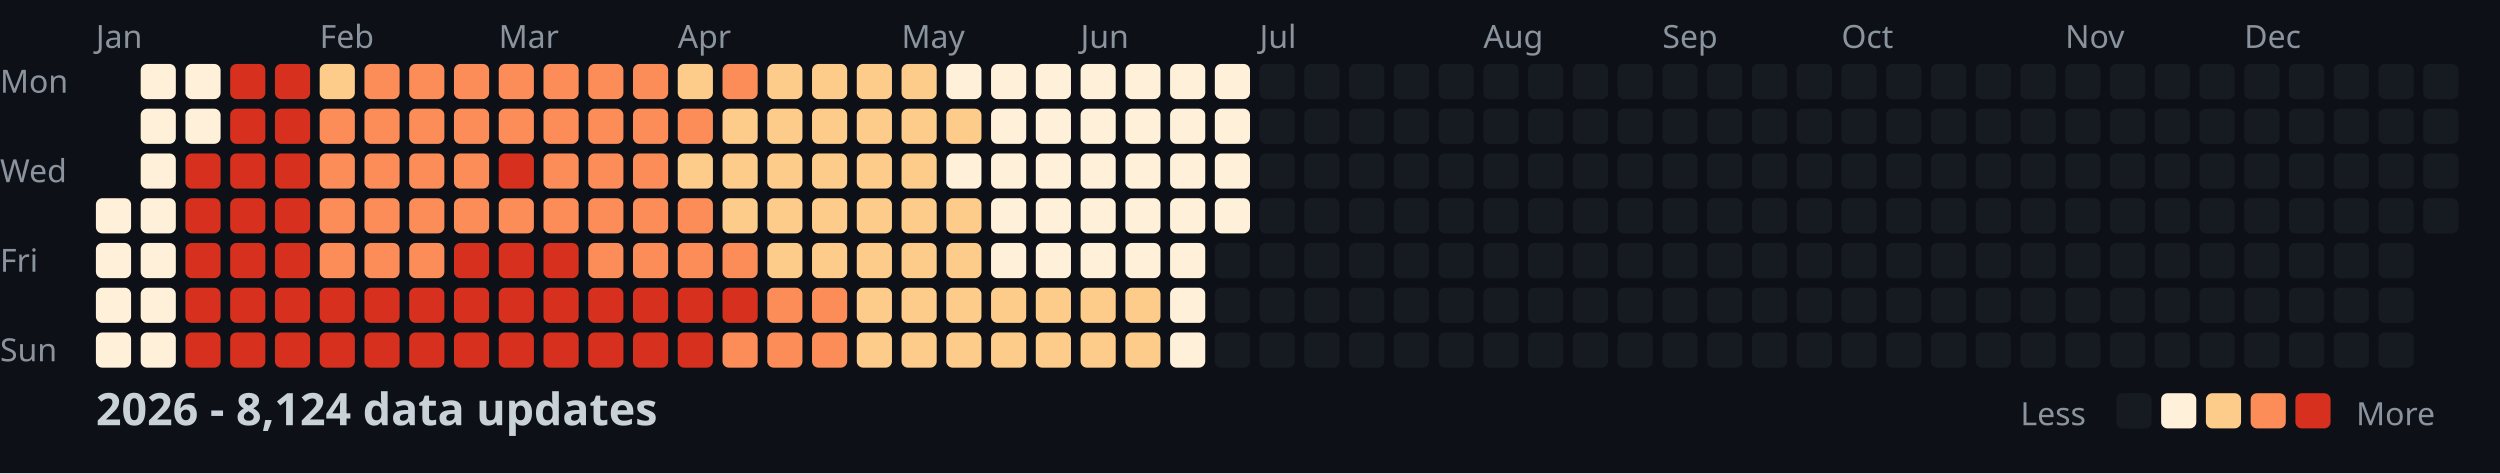
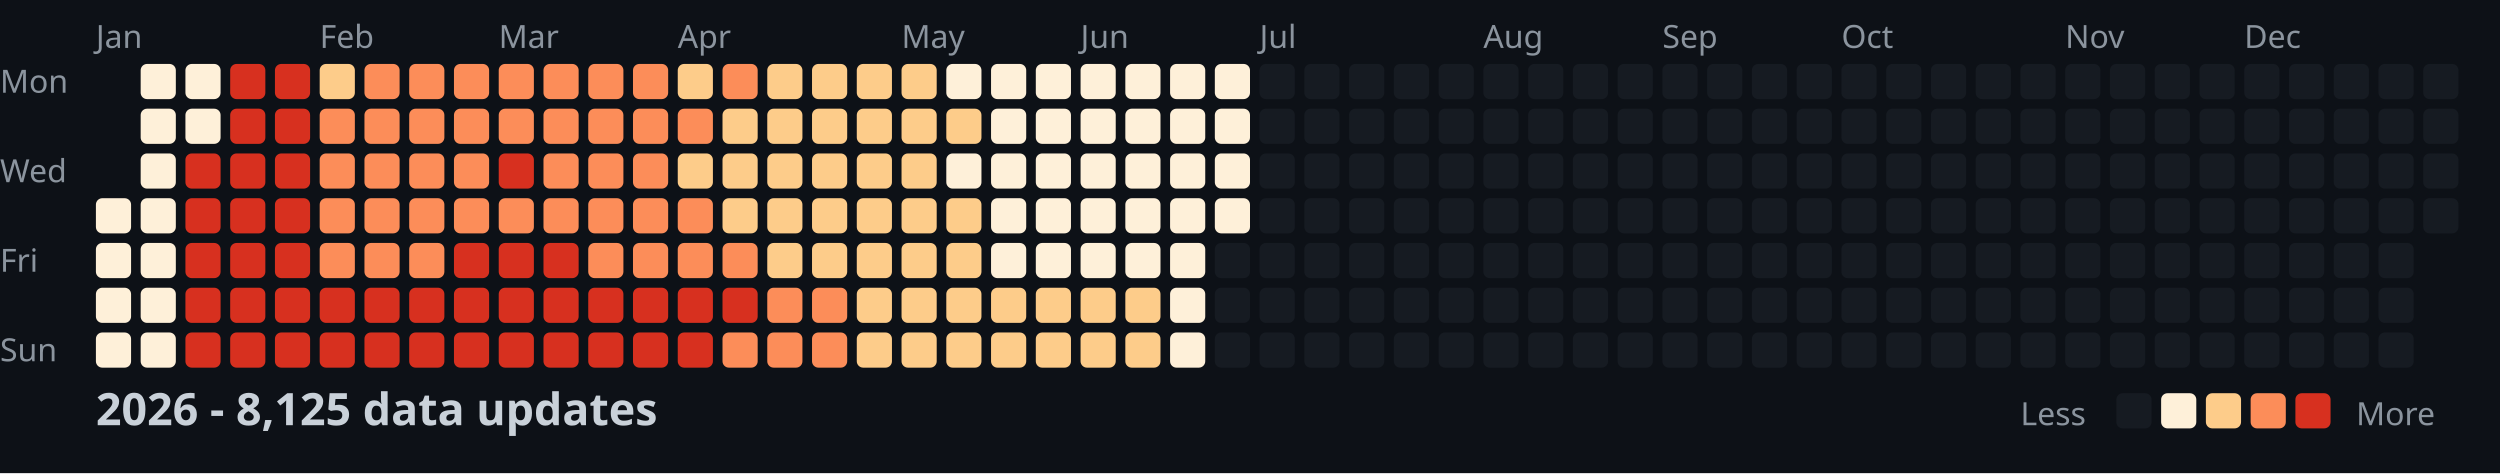
<svg xmlns="http://www.w3.org/2000/svg" width="782" height="148">
  <style>
    .month { font: 10px sans-serif; fill: #8b949e; }
    .day { font: 10px sans-serif; fill: #8b949e; }
    .title { font: bold 14px sans-serif; fill: #c9d1d9; }
    .legend { font: 10px sans-serif; fill: #8b949e; }
  </style>
  <rect width="100%" height="100%" fill="#0d1117" />
  <text x="0" y="29" class="day">Mon</text>
  <text x="0" y="57" class="day">Wed</text>
  <text x="0" y="85" class="day">Fri</text>
  <text x="0" y="113" class="day">Sun</text>
  <text x="30" y="15" class="month">Jan</text>
  <text x="100" y="15" class="month">Feb</text>
  <text x="156" y="15" class="month">Mar</text>
  <text x="212" y="15" class="month">Apr</text>
  <text x="282" y="15" class="month">May</text>
  <text x="338" y="15" class="month">Jun</text>
  <text x="394" y="15" class="month">Jul</text>
  <text x="464" y="15" class="month">Aug</text>
  <text x="520" y="15" class="month">Sep</text>
  <text x="576" y="15" class="month">Oct</text>
  <text x="646" y="15" class="month">Nov</text>
  <text x="702" y="15" class="month">Dec</text>
  <rect x="30" y="62" width="11" height="11" fill="#fef0d9" rx="2" />
  <rect x="30" y="76" width="11" height="11" fill="#fef0d9" rx="2" />
  <rect x="30" y="90" width="11" height="11" fill="#fef0d9" rx="2" />
  <rect x="30" y="104" width="11" height="11" fill="#fef0d9" rx="2" />
  <rect x="44" y="20" width="11" height="11" fill="#fef0d9" rx="2" />
  <rect x="44" y="34" width="11" height="11" fill="#fef0d9" rx="2" />
  <rect x="44" y="48" width="11" height="11" fill="#fef0d9" rx="2" />
  <rect x="44" y="62" width="11" height="11" fill="#fef0d9" rx="2" />
  <rect x="44" y="76" width="11" height="11" fill="#fef0d9" rx="2" />
  <rect x="44" y="90" width="11" height="11" fill="#fef0d9" rx="2" />
  <rect x="44" y="104" width="11" height="11" fill="#fef0d9" rx="2" />
  <rect x="58" y="20" width="11" height="11" fill="#fef0d9" rx="2" />
  <rect x="58" y="34" width="11" height="11" fill="#fef0d9" rx="2" />
  <rect x="58" y="48" width="11" height="11" fill="#d7301f" rx="2" />
  <rect x="58" y="62" width="11" height="11" fill="#d7301f" rx="2" />
  <rect x="58" y="76" width="11" height="11" fill="#d7301f" rx="2" />
  <rect x="58" y="90" width="11" height="11" fill="#d7301f" rx="2" />
  <rect x="58" y="104" width="11" height="11" fill="#d7301f" rx="2" />
  <rect x="72" y="20" width="11" height="11" fill="#d7301f" rx="2" />
  <rect x="72" y="34" width="11" height="11" fill="#d7301f" rx="2" />
  <rect x="72" y="48" width="11" height="11" fill="#d7301f" rx="2" />
  <rect x="72" y="62" width="11" height="11" fill="#d7301f" rx="2" />
  <rect x="72" y="76" width="11" height="11" fill="#d7301f" rx="2" />
  <rect x="72" y="90" width="11" height="11" fill="#d7301f" rx="2" />
  <rect x="72" y="104" width="11" height="11" fill="#d7301f" rx="2" />
  <rect x="86" y="20" width="11" height="11" fill="#d7301f" rx="2" />
  <rect x="86" y="34" width="11" height="11" fill="#d7301f" rx="2" />
  <rect x="86" y="48" width="11" height="11" fill="#d7301f" rx="2" />
  <rect x="86" y="62" width="11" height="11" fill="#d7301f" rx="2" />
  <rect x="86" y="76" width="11" height="11" fill="#d7301f" rx="2" />
  <rect x="86" y="90" width="11" height="11" fill="#d7301f" rx="2" />
  <rect x="86" y="104" width="11" height="11" fill="#d7301f" rx="2" />
  <rect x="100" y="20" width="11" height="11" fill="#fdcc8a" rx="2" />
  <rect x="100" y="34" width="11" height="11" fill="#fc8d59" rx="2" />
  <rect x="100" y="48" width="11" height="11" fill="#fc8d59" rx="2" />
  <rect x="100" y="62" width="11" height="11" fill="#fc8d59" rx="2" />
  <rect x="100" y="76" width="11" height="11" fill="#fc8d59" rx="2" />
  <rect x="100" y="90" width="11" height="11" fill="#d7301f" rx="2" />
  <rect x="100" y="104" width="11" height="11" fill="#d7301f" rx="2" />
  <rect x="114" y="20" width="11" height="11" fill="#fc8d59" rx="2" />
  <rect x="114" y="34" width="11" height="11" fill="#fc8d59" rx="2" />
  <rect x="114" y="48" width="11" height="11" fill="#fc8d59" rx="2" />
  <rect x="114" y="62" width="11" height="11" fill="#fc8d59" rx="2" />
  <rect x="114" y="76" width="11" height="11" fill="#fc8d59" rx="2" />
  <rect x="114" y="90" width="11" height="11" fill="#d7301f" rx="2" />
  <rect x="114" y="104" width="11" height="11" fill="#d7301f" rx="2" />
  <rect x="128" y="20" width="11" height="11" fill="#fc8d59" rx="2" />
  <rect x="128" y="34" width="11" height="11" fill="#fc8d59" rx="2" />
  <rect x="128" y="48" width="11" height="11" fill="#fc8d59" rx="2" />
  <rect x="128" y="62" width="11" height="11" fill="#fc8d59" rx="2" />
  <rect x="128" y="76" width="11" height="11" fill="#fc8d59" rx="2" />
  <rect x="128" y="90" width="11" height="11" fill="#d7301f" rx="2" />
  <rect x="128" y="104" width="11" height="11" fill="#d7301f" rx="2" />
  <rect x="142" y="20" width="11" height="11" fill="#fc8d59" rx="2" />
  <rect x="142" y="34" width="11" height="11" fill="#fc8d59" rx="2" />
  <rect x="142" y="48" width="11" height="11" fill="#fc8d59" rx="2" />
  <rect x="142" y="62" width="11" height="11" fill="#fc8d59" rx="2" />
  <rect x="142" y="76" width="11" height="11" fill="#d7301f" rx="2" />
  <rect x="142" y="90" width="11" height="11" fill="#d7301f" rx="2" />
  <rect x="142" y="104" width="11" height="11" fill="#d7301f" rx="2" />
  <rect x="156" y="20" width="11" height="11" fill="#fc8d59" rx="2" />
  <rect x="156" y="34" width="11" height="11" fill="#fc8d59" rx="2" />
  <rect x="156" y="48" width="11" height="11" fill="#d7301f" rx="2" />
  <rect x="156" y="62" width="11" height="11" fill="#fc8d59" rx="2" />
  <rect x="156" y="76" width="11" height="11" fill="#d7301f" rx="2" />
  <rect x="156" y="90" width="11" height="11" fill="#d7301f" rx="2" />
  <rect x="156" y="104" width="11" height="11" fill="#d7301f" rx="2" />
  <rect x="170" y="20" width="11" height="11" fill="#fc8d59" rx="2" />
  <rect x="170" y="34" width="11" height="11" fill="#fc8d59" rx="2" />
  <rect x="170" y="48" width="11" height="11" fill="#fc8d59" rx="2" />
  <rect x="170" y="62" width="11" height="11" fill="#fc8d59" rx="2" />
  <rect x="170" y="76" width="11" height="11" fill="#d7301f" rx="2" />
  <rect x="170" y="90" width="11" height="11" fill="#d7301f" rx="2" />
  <rect x="170" y="104" width="11" height="11" fill="#d7301f" rx="2" />
  <rect x="184" y="20" width="11" height="11" fill="#fc8d59" rx="2" />
  <rect x="184" y="34" width="11" height="11" fill="#fc8d59" rx="2" />
  <rect x="184" y="48" width="11" height="11" fill="#fc8d59" rx="2" />
  <rect x="184" y="62" width="11" height="11" fill="#fc8d59" rx="2" />
  <rect x="184" y="76" width="11" height="11" fill="#fc8d59" rx="2" />
  <rect x="184" y="90" width="11" height="11" fill="#d7301f" rx="2" />
  <rect x="184" y="104" width="11" height="11" fill="#d7301f" rx="2" />
  <rect x="198" y="20" width="11" height="11" fill="#fc8d59" rx="2" />
  <rect x="198" y="34" width="11" height="11" fill="#fc8d59" rx="2" />
  <rect x="198" y="48" width="11" height="11" fill="#fc8d59" rx="2" />
  <rect x="198" y="62" width="11" height="11" fill="#fc8d59" rx="2" />
  <rect x="198" y="76" width="11" height="11" fill="#fc8d59" rx="2" />
  <rect x="198" y="90" width="11" height="11" fill="#d7301f" rx="2" />
  <rect x="198" y="104" width="11" height="11" fill="#d7301f" rx="2" />
  <rect x="212" y="20" width="11" height="11" fill="#fdcc8a" rx="2" />
  <rect x="212" y="34" width="11" height="11" fill="#fc8d59" rx="2" />
  <rect x="212" y="48" width="11" height="11" fill="#fdcc8a" rx="2" />
  <rect x="212" y="62" width="11" height="11" fill="#fc8d59" rx="2" />
  <rect x="212" y="76" width="11" height="11" fill="#fc8d59" rx="2" />
  <rect x="212" y="90" width="11" height="11" fill="#d7301f" rx="2" />
  <rect x="212" y="104" width="11" height="11" fill="#d7301f" rx="2" />
  <rect x="226" y="20" width="11" height="11" fill="#fc8d59" rx="2" />
  <rect x="226" y="34" width="11" height="11" fill="#fdcc8a" rx="2" />
  <rect x="226" y="48" width="11" height="11" fill="#fdcc8a" rx="2" />
  <rect x="226" y="62" width="11" height="11" fill="#fdcc8a" rx="2" />
  <rect x="226" y="76" width="11" height="11" fill="#fc8d59" rx="2" />
  <rect x="226" y="90" width="11" height="11" fill="#d7301f" rx="2" />
  <rect x="226" y="104" width="11" height="11" fill="#fc8d59" rx="2" />
  <rect x="240" y="20" width="11" height="11" fill="#fdcc8a" rx="2" />
  <rect x="240" y="34" width="11" height="11" fill="#fdcc8a" rx="2" />
  <rect x="240" y="48" width="11" height="11" fill="#fdcc8a" rx="2" />
  <rect x="240" y="62" width="11" height="11" fill="#fdcc8a" rx="2" />
  <rect x="240" y="76" width="11" height="11" fill="#fdcc8a" rx="2" />
  <rect x="240" y="90" width="11" height="11" fill="#fc8d59" rx="2" />
  <rect x="240" y="104" width="11" height="11" fill="#fc8d59" rx="2" />
  <rect x="254" y="20" width="11" height="11" fill="#fdcc8a" rx="2" />
  <rect x="254" y="34" width="11" height="11" fill="#fdcc8a" rx="2" />
  <rect x="254" y="48" width="11" height="11" fill="#fdcc8a" rx="2" />
  <rect x="254" y="62" width="11" height="11" fill="#fdcc8a" rx="2" />
  <rect x="254" y="76" width="11" height="11" fill="#fdcc8a" rx="2" />
  <rect x="254" y="90" width="11" height="11" fill="#fc8d59" rx="2" />
  <rect x="254" y="104" width="11" height="11" fill="#fc8d59" rx="2" />
  <rect x="268" y="20" width="11" height="11" fill="#fdcc8a" rx="2" />
  <rect x="268" y="34" width="11" height="11" fill="#fdcc8a" rx="2" />
  <rect x="268" y="48" width="11" height="11" fill="#fdcc8a" rx="2" />
  <rect x="268" y="62" width="11" height="11" fill="#fdcc8a" rx="2" />
  <rect x="268" y="76" width="11" height="11" fill="#fdcc8a" rx="2" />
  <rect x="268" y="90" width="11" height="11" fill="#fdcc8a" rx="2" />
  <rect x="268" y="104" width="11" height="11" fill="#fdcc8a" rx="2" />
  <rect x="282" y="20" width="11" height="11" fill="#fdcc8a" rx="2" />
  <rect x="282" y="34" width="11" height="11" fill="#fdcc8a" rx="2" />
  <rect x="282" y="48" width="11" height="11" fill="#fdcc8a" rx="2" />
  <rect x="282" y="62" width="11" height="11" fill="#fdcc8a" rx="2" />
  <rect x="282" y="76" width="11" height="11" fill="#fdcc8a" rx="2" />
  <rect x="282" y="90" width="11" height="11" fill="#fdcc8a" rx="2" />
  <rect x="282" y="104" width="11" height="11" fill="#fdcc8a" rx="2" />
  <rect x="296" y="20" width="11" height="11" fill="#fef0d9" rx="2" />
  <rect x="296" y="34" width="11" height="11" fill="#fdcc8a" rx="2" />
  <rect x="296" y="48" width="11" height="11" fill="#fef0d9" rx="2" />
  <rect x="296" y="62" width="11" height="11" fill="#fdcc8a" rx="2" />
  <rect x="296" y="76" width="11" height="11" fill="#fdcc8a" rx="2" />
  <rect x="296" y="90" width="11" height="11" fill="#fdcc8a" rx="2" />
  <rect x="296" y="104" width="11" height="11" fill="#fdcc8a" rx="2" />
  <rect x="310" y="20" width="11" height="11" fill="#fef0d9" rx="2" />
  <rect x="310" y="34" width="11" height="11" fill="#fef0d9" rx="2" />
  <rect x="310" y="48" width="11" height="11" fill="#fef0d9" rx="2" />
  <rect x="310" y="62" width="11" height="11" fill="#fef0d9" rx="2" />
  <rect x="310" y="76" width="11" height="11" fill="#fef0d9" rx="2" />
  <rect x="310" y="90" width="11" height="11" fill="#fdcc8a" rx="2" />
  <rect x="310" y="104" width="11" height="11" fill="#fdcc8a" rx="2" />
  <rect x="324" y="20" width="11" height="11" fill="#fef0d9" rx="2" />
  <rect x="324" y="34" width="11" height="11" fill="#fef0d9" rx="2" />
  <rect x="324" y="48" width="11" height="11" fill="#fef0d9" rx="2" />
  <rect x="324" y="62" width="11" height="11" fill="#fef0d9" rx="2" />
  <rect x="324" y="76" width="11" height="11" fill="#fef0d9" rx="2" />
  <rect x="324" y="90" width="11" height="11" fill="#fdcc8a" rx="2" />
  <rect x="324" y="104" width="11" height="11" fill="#fdcc8a" rx="2" />
  <rect x="338" y="20" width="11" height="11" fill="#fef0d9" rx="2" />
  <rect x="338" y="34" width="11" height="11" fill="#fef0d9" rx="2" />
  <rect x="338" y="48" width="11" height="11" fill="#fef0d9" rx="2" />
  <rect x="338" y="62" width="11" height="11" fill="#fef0d9" rx="2" />
  <rect x="338" y="76" width="11" height="11" fill="#fef0d9" rx="2" />
  <rect x="338" y="90" width="11" height="11" fill="#fdcc8a" rx="2" />
  <rect x="338" y="104" width="11" height="11" fill="#fdcc8a" rx="2" />
  <rect x="352" y="20" width="11" height="11" fill="#fef0d9" rx="2" />
  <rect x="352" y="34" width="11" height="11" fill="#fef0d9" rx="2" />
  <rect x="352" y="48" width="11" height="11" fill="#fef0d9" rx="2" />
  <rect x="352" y="62" width="11" height="11" fill="#fef0d9" rx="2" />
  <rect x="352" y="76" width="11" height="11" fill="#fef0d9" rx="2" />
  <rect x="352" y="90" width="11" height="11" fill="#fdcc8a" rx="2" />
  <rect x="352" y="104" width="11" height="11" fill="#fdcc8a" rx="2" />
  <rect x="366" y="20" width="11" height="11" fill="#fef0d9" rx="2" />
  <rect x="366" y="34" width="11" height="11" fill="#fef0d9" rx="2" />
  <rect x="366" y="48" width="11" height="11" fill="#fef0d9" rx="2" />
  <rect x="366" y="62" width="11" height="11" fill="#fef0d9" rx="2" />
  <rect x="366" y="76" width="11" height="11" fill="#fef0d9" rx="2" />
  <rect x="366" y="90" width="11" height="11" fill="#fef0d9" rx="2" />
  <rect x="366" y="104" width="11" height="11" fill="#fef0d9" rx="2" />
  <rect x="380" y="20" width="11" height="11" fill="#fef0d9" rx="2" />
  <rect x="380" y="34" width="11" height="11" fill="#fef0d9" rx="2" />
  <rect x="380" y="48" width="11" height="11" fill="#fef0d9" rx="2" />
  <rect x="380" y="62" width="11" height="11" fill="#fef0d9" rx="2" />
  <rect x="380" y="76" width="11" height="11" fill="#161b22" rx="2" />
  <rect x="380" y="90" width="11" height="11" fill="#161b22" rx="2" />
  <rect x="380" y="104" width="11" height="11" fill="#161b22" rx="2" />
  <rect x="394" y="20" width="11" height="11" fill="#161b22" rx="2" />
  <rect x="394" y="34" width="11" height="11" fill="#161b22" rx="2" />
  <rect x="394" y="48" width="11" height="11" fill="#161b22" rx="2" />
  <rect x="394" y="62" width="11" height="11" fill="#161b22" rx="2" />
  <rect x="394" y="76" width="11" height="11" fill="#161b22" rx="2" />
  <rect x="394" y="90" width="11" height="11" fill="#161b22" rx="2" />
  <rect x="394" y="104" width="11" height="11" fill="#161b22" rx="2" />
  <rect x="408" y="20" width="11" height="11" fill="#161b22" rx="2" />
  <rect x="408" y="34" width="11" height="11" fill="#161b22" rx="2" />
  <rect x="408" y="48" width="11" height="11" fill="#161b22" rx="2" />
  <rect x="408" y="62" width="11" height="11" fill="#161b22" rx="2" />
  <rect x="408" y="76" width="11" height="11" fill="#161b22" rx="2" />
  <rect x="408" y="90" width="11" height="11" fill="#161b22" rx="2" />
  <rect x="408" y="104" width="11" height="11" fill="#161b22" rx="2" />
  <rect x="422" y="20" width="11" height="11" fill="#161b22" rx="2" />
  <rect x="422" y="34" width="11" height="11" fill="#161b22" rx="2" />
  <rect x="422" y="48" width="11" height="11" fill="#161b22" rx="2" />
  <rect x="422" y="62" width="11" height="11" fill="#161b22" rx="2" />
  <rect x="422" y="76" width="11" height="11" fill="#161b22" rx="2" />
  <rect x="422" y="90" width="11" height="11" fill="#161b22" rx="2" />
  <rect x="422" y="104" width="11" height="11" fill="#161b22" rx="2" />
  <rect x="436" y="20" width="11" height="11" fill="#161b22" rx="2" />
  <rect x="436" y="34" width="11" height="11" fill="#161b22" rx="2" />
  <rect x="436" y="48" width="11" height="11" fill="#161b22" rx="2" />
  <rect x="436" y="62" width="11" height="11" fill="#161b22" rx="2" />
  <rect x="436" y="76" width="11" height="11" fill="#161b22" rx="2" />
  <rect x="436" y="90" width="11" height="11" fill="#161b22" rx="2" />
  <rect x="436" y="104" width="11" height="11" fill="#161b22" rx="2" />
  <rect x="450" y="20" width="11" height="11" fill="#161b22" rx="2" />
  <rect x="450" y="34" width="11" height="11" fill="#161b22" rx="2" />
  <rect x="450" y="48" width="11" height="11" fill="#161b22" rx="2" />
  <rect x="450" y="62" width="11" height="11" fill="#161b22" rx="2" />
  <rect x="450" y="76" width="11" height="11" fill="#161b22" rx="2" />
  <rect x="450" y="90" width="11" height="11" fill="#161b22" rx="2" />
  <rect x="450" y="104" width="11" height="11" fill="#161b22" rx="2" />
  <rect x="464" y="20" width="11" height="11" fill="#161b22" rx="2" />
  <rect x="464" y="34" width="11" height="11" fill="#161b22" rx="2" />
  <rect x="464" y="48" width="11" height="11" fill="#161b22" rx="2" />
  <rect x="464" y="62" width="11" height="11" fill="#161b22" rx="2" />
  <rect x="464" y="76" width="11" height="11" fill="#161b22" rx="2" />
  <rect x="464" y="90" width="11" height="11" fill="#161b22" rx="2" />
  <rect x="464" y="104" width="11" height="11" fill="#161b22" rx="2" />
  <rect x="478" y="20" width="11" height="11" fill="#161b22" rx="2" />
  <rect x="478" y="34" width="11" height="11" fill="#161b22" rx="2" />
  <rect x="478" y="48" width="11" height="11" fill="#161b22" rx="2" />
  <rect x="478" y="62" width="11" height="11" fill="#161b22" rx="2" />
  <rect x="478" y="76" width="11" height="11" fill="#161b22" rx="2" />
  <rect x="478" y="90" width="11" height="11" fill="#161b22" rx="2" />
  <rect x="478" y="104" width="11" height="11" fill="#161b22" rx="2" />
  <rect x="492" y="20" width="11" height="11" fill="#161b22" rx="2" />
  <rect x="492" y="34" width="11" height="11" fill="#161b22" rx="2" />
  <rect x="492" y="48" width="11" height="11" fill="#161b22" rx="2" />
  <rect x="492" y="62" width="11" height="11" fill="#161b22" rx="2" />
  <rect x="492" y="76" width="11" height="11" fill="#161b22" rx="2" />
  <rect x="492" y="90" width="11" height="11" fill="#161b22" rx="2" />
  <rect x="492" y="104" width="11" height="11" fill="#161b22" rx="2" />
  <rect x="506" y="20" width="11" height="11" fill="#161b22" rx="2" />
  <rect x="506" y="34" width="11" height="11" fill="#161b22" rx="2" />
  <rect x="506" y="48" width="11" height="11" fill="#161b22" rx="2" />
  <rect x="506" y="62" width="11" height="11" fill="#161b22" rx="2" />
  <rect x="506" y="76" width="11" height="11" fill="#161b22" rx="2" />
  <rect x="506" y="90" width="11" height="11" fill="#161b22" rx="2" />
  <rect x="506" y="104" width="11" height="11" fill="#161b22" rx="2" />
  <rect x="520" y="20" width="11" height="11" fill="#161b22" rx="2" />
  <rect x="520" y="34" width="11" height="11" fill="#161b22" rx="2" />
  <rect x="520" y="48" width="11" height="11" fill="#161b22" rx="2" />
  <rect x="520" y="62" width="11" height="11" fill="#161b22" rx="2" />
  <rect x="520" y="76" width="11" height="11" fill="#161b22" rx="2" />
  <rect x="520" y="90" width="11" height="11" fill="#161b22" rx="2" />
  <rect x="520" y="104" width="11" height="11" fill="#161b22" rx="2" />
  <rect x="534" y="20" width="11" height="11" fill="#161b22" rx="2" />
  <rect x="534" y="34" width="11" height="11" fill="#161b22" rx="2" />
  <rect x="534" y="48" width="11" height="11" fill="#161b22" rx="2" />
  <rect x="534" y="62" width="11" height="11" fill="#161b22" rx="2" />
  <rect x="534" y="76" width="11" height="11" fill="#161b22" rx="2" />
  <rect x="534" y="90" width="11" height="11" fill="#161b22" rx="2" />
  <rect x="534" y="104" width="11" height="11" fill="#161b22" rx="2" />
  <rect x="548" y="20" width="11" height="11" fill="#161b22" rx="2" />
  <rect x="548" y="34" width="11" height="11" fill="#161b22" rx="2" />
  <rect x="548" y="48" width="11" height="11" fill="#161b22" rx="2" />
  <rect x="548" y="62" width="11" height="11" fill="#161b22" rx="2" />
  <rect x="548" y="76" width="11" height="11" fill="#161b22" rx="2" />
  <rect x="548" y="90" width="11" height="11" fill="#161b22" rx="2" />
  <rect x="548" y="104" width="11" height="11" fill="#161b22" rx="2" />
  <rect x="562" y="20" width="11" height="11" fill="#161b22" rx="2" />
  <rect x="562" y="34" width="11" height="11" fill="#161b22" rx="2" />
  <rect x="562" y="48" width="11" height="11" fill="#161b22" rx="2" />
  <rect x="562" y="62" width="11" height="11" fill="#161b22" rx="2" />
  <rect x="562" y="76" width="11" height="11" fill="#161b22" rx="2" />
  <rect x="562" y="90" width="11" height="11" fill="#161b22" rx="2" />
  <rect x="562" y="104" width="11" height="11" fill="#161b22" rx="2" />
  <rect x="576" y="20" width="11" height="11" fill="#161b22" rx="2" />
  <rect x="576" y="34" width="11" height="11" fill="#161b22" rx="2" />
  <rect x="576" y="48" width="11" height="11" fill="#161b22" rx="2" />
  <rect x="576" y="62" width="11" height="11" fill="#161b22" rx="2" />
  <rect x="576" y="76" width="11" height="11" fill="#161b22" rx="2" />
  <rect x="576" y="90" width="11" height="11" fill="#161b22" rx="2" />
  <rect x="576" y="104" width="11" height="11" fill="#161b22" rx="2" />
  <rect x="590" y="20" width="11" height="11" fill="#161b22" rx="2" />
  <rect x="590" y="34" width="11" height="11" fill="#161b22" rx="2" />
  <rect x="590" y="48" width="11" height="11" fill="#161b22" rx="2" />
  <rect x="590" y="62" width="11" height="11" fill="#161b22" rx="2" />
  <rect x="590" y="76" width="11" height="11" fill="#161b22" rx="2" />
  <rect x="590" y="90" width="11" height="11" fill="#161b22" rx="2" />
  <rect x="590" y="104" width="11" height="11" fill="#161b22" rx="2" />
  <rect x="604" y="20" width="11" height="11" fill="#161b22" rx="2" />
  <rect x="604" y="34" width="11" height="11" fill="#161b22" rx="2" />
  <rect x="604" y="48" width="11" height="11" fill="#161b22" rx="2" />
  <rect x="604" y="62" width="11" height="11" fill="#161b22" rx="2" />
  <rect x="604" y="76" width="11" height="11" fill="#161b22" rx="2" />
  <rect x="604" y="90" width="11" height="11" fill="#161b22" rx="2" />
  <rect x="604" y="104" width="11" height="11" fill="#161b22" rx="2" />
  <rect x="618" y="20" width="11" height="11" fill="#161b22" rx="2" />
  <rect x="618" y="34" width="11" height="11" fill="#161b22" rx="2" />
  <rect x="618" y="48" width="11" height="11" fill="#161b22" rx="2" />
  <rect x="618" y="62" width="11" height="11" fill="#161b22" rx="2" />
  <rect x="618" y="76" width="11" height="11" fill="#161b22" rx="2" />
  <rect x="618" y="90" width="11" height="11" fill="#161b22" rx="2" />
  <rect x="618" y="104" width="11" height="11" fill="#161b22" rx="2" />
  <rect x="632" y="20" width="11" height="11" fill="#161b22" rx="2" />
  <rect x="632" y="34" width="11" height="11" fill="#161b22" rx="2" />
  <rect x="632" y="48" width="11" height="11" fill="#161b22" rx="2" />
  <rect x="632" y="62" width="11" height="11" fill="#161b22" rx="2" />
  <rect x="632" y="76" width="11" height="11" fill="#161b22" rx="2" />
  <rect x="632" y="90" width="11" height="11" fill="#161b22" rx="2" />
  <rect x="632" y="104" width="11" height="11" fill="#161b22" rx="2" />
  <rect x="646" y="20" width="11" height="11" fill="#161b22" rx="2" />
  <rect x="646" y="34" width="11" height="11" fill="#161b22" rx="2" />
  <rect x="646" y="48" width="11" height="11" fill="#161b22" rx="2" />
  <rect x="646" y="62" width="11" height="11" fill="#161b22" rx="2" />
  <rect x="646" y="76" width="11" height="11" fill="#161b22" rx="2" />
  <rect x="646" y="90" width="11" height="11" fill="#161b22" rx="2" />
  <rect x="646" y="104" width="11" height="11" fill="#161b22" rx="2" />
  <rect x="660" y="20" width="11" height="11" fill="#161b22" rx="2" />
  <rect x="660" y="34" width="11" height="11" fill="#161b22" rx="2" />
  <rect x="660" y="48" width="11" height="11" fill="#161b22" rx="2" />
  <rect x="660" y="62" width="11" height="11" fill="#161b22" rx="2" />
  <rect x="660" y="76" width="11" height="11" fill="#161b22" rx="2" />
  <rect x="660" y="90" width="11" height="11" fill="#161b22" rx="2" />
  <rect x="660" y="104" width="11" height="11" fill="#161b22" rx="2" />
  <rect x="674" y="20" width="11" height="11" fill="#161b22" rx="2" />
  <rect x="674" y="34" width="11" height="11" fill="#161b22" rx="2" />
  <rect x="674" y="48" width="11" height="11" fill="#161b22" rx="2" />
  <rect x="674" y="62" width="11" height="11" fill="#161b22" rx="2" />
  <rect x="674" y="76" width="11" height="11" fill="#161b22" rx="2" />
  <rect x="674" y="90" width="11" height="11" fill="#161b22" rx="2" />
  <rect x="674" y="104" width="11" height="11" fill="#161b22" rx="2" />
  <rect x="688" y="20" width="11" height="11" fill="#161b22" rx="2" />
  <rect x="688" y="34" width="11" height="11" fill="#161b22" rx="2" />
  <rect x="688" y="48" width="11" height="11" fill="#161b22" rx="2" />
  <rect x="688" y="62" width="11" height="11" fill="#161b22" rx="2" />
  <rect x="688" y="76" width="11" height="11" fill="#161b22" rx="2" />
  <rect x="688" y="90" width="11" height="11" fill="#161b22" rx="2" />
  <rect x="688" y="104" width="11" height="11" fill="#161b22" rx="2" />
  <rect x="702" y="20" width="11" height="11" fill="#161b22" rx="2" />
  <rect x="702" y="34" width="11" height="11" fill="#161b22" rx="2" />
  <rect x="702" y="48" width="11" height="11" fill="#161b22" rx="2" />
  <rect x="702" y="62" width="11" height="11" fill="#161b22" rx="2" />
  <rect x="702" y="76" width="11" height="11" fill="#161b22" rx="2" />
  <rect x="702" y="90" width="11" height="11" fill="#161b22" rx="2" />
  <rect x="702" y="104" width="11" height="11" fill="#161b22" rx="2" />
  <rect x="716" y="20" width="11" height="11" fill="#161b22" rx="2" />
  <rect x="716" y="34" width="11" height="11" fill="#161b22" rx="2" />
  <rect x="716" y="48" width="11" height="11" fill="#161b22" rx="2" />
  <rect x="716" y="62" width="11" height="11" fill="#161b22" rx="2" />
  <rect x="716" y="76" width="11" height="11" fill="#161b22" rx="2" />
  <rect x="716" y="90" width="11" height="11" fill="#161b22" rx="2" />
  <rect x="716" y="104" width="11" height="11" fill="#161b22" rx="2" />
  <rect x="730" y="20" width="11" height="11" fill="#161b22" rx="2" />
  <rect x="730" y="34" width="11" height="11" fill="#161b22" rx="2" />
  <rect x="730" y="48" width="11" height="11" fill="#161b22" rx="2" />
  <rect x="730" y="62" width="11" height="11" fill="#161b22" rx="2" />
  <rect x="730" y="76" width="11" height="11" fill="#161b22" rx="2" />
  <rect x="730" y="90" width="11" height="11" fill="#161b22" rx="2" />
  <rect x="730" y="104" width="11" height="11" fill="#161b22" rx="2" />
  <rect x="744" y="20" width="11" height="11" fill="#161b22" rx="2" />
  <rect x="744" y="34" width="11" height="11" fill="#161b22" rx="2" />
  <rect x="744" y="48" width="11" height="11" fill="#161b22" rx="2" />
  <rect x="744" y="62" width="11" height="11" fill="#161b22" rx="2" />
  <rect x="744" y="76" width="11" height="11" fill="#161b22" rx="2" />
  <rect x="744" y="90" width="11" height="11" fill="#161b22" rx="2" />
  <rect x="744" y="104" width="11" height="11" fill="#161b22" rx="2" />
  <rect x="758" y="20" width="11" height="11" fill="#161b22" rx="2" />
  <rect x="758" y="34" width="11" height="11" fill="#161b22" rx="2" />
  <rect x="758" y="48" width="11" height="11" fill="#161b22" rx="2" />
  <rect x="758" y="62" width="11" height="11" fill="#161b22" rx="2" />
-   <text x="30" y="133" class="title">2026 - 8,124 data updates</text>
+   <text x="30" y="133" class="title">2026 - 8,125 data updates</text>
  <text x="632" y="133" class="legend">Less</text>
  <rect x="662" y="123" width="11" height="11" fill="#161b22" rx="2" />
  <rect x="676" y="123" width="11" height="11" fill="#fef0d9" rx="2" />
  <rect x="690" y="123" width="11" height="11" fill="#fdcc8a" rx="2" />
  <rect x="704" y="123" width="11" height="11" fill="#fc8d59" rx="2" />
  <rect x="718" y="123" width="11" height="11" fill="#d7301f" rx="2" />
  <text x="737" y="133" class="legend">More</text>
</svg>
